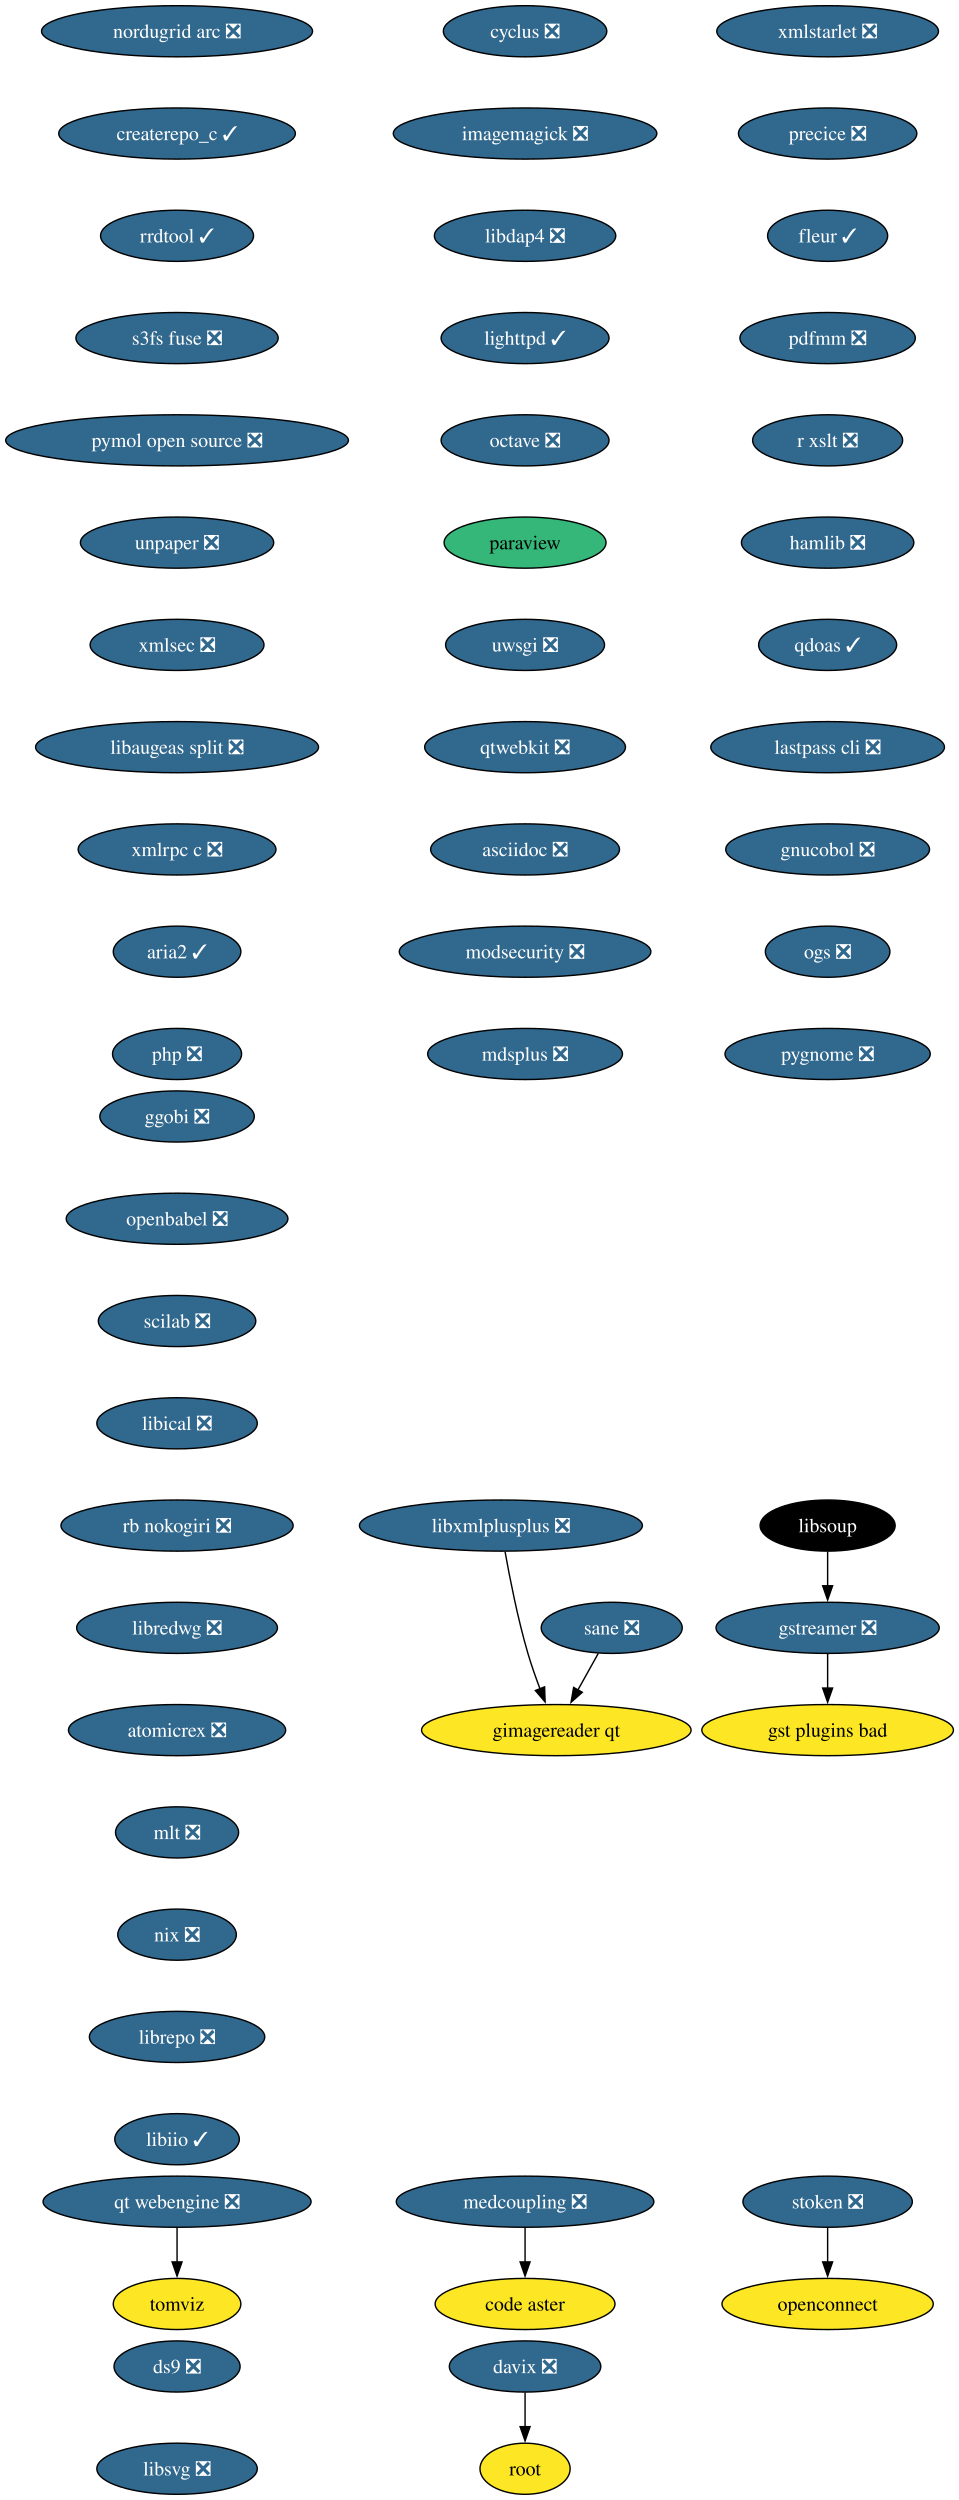
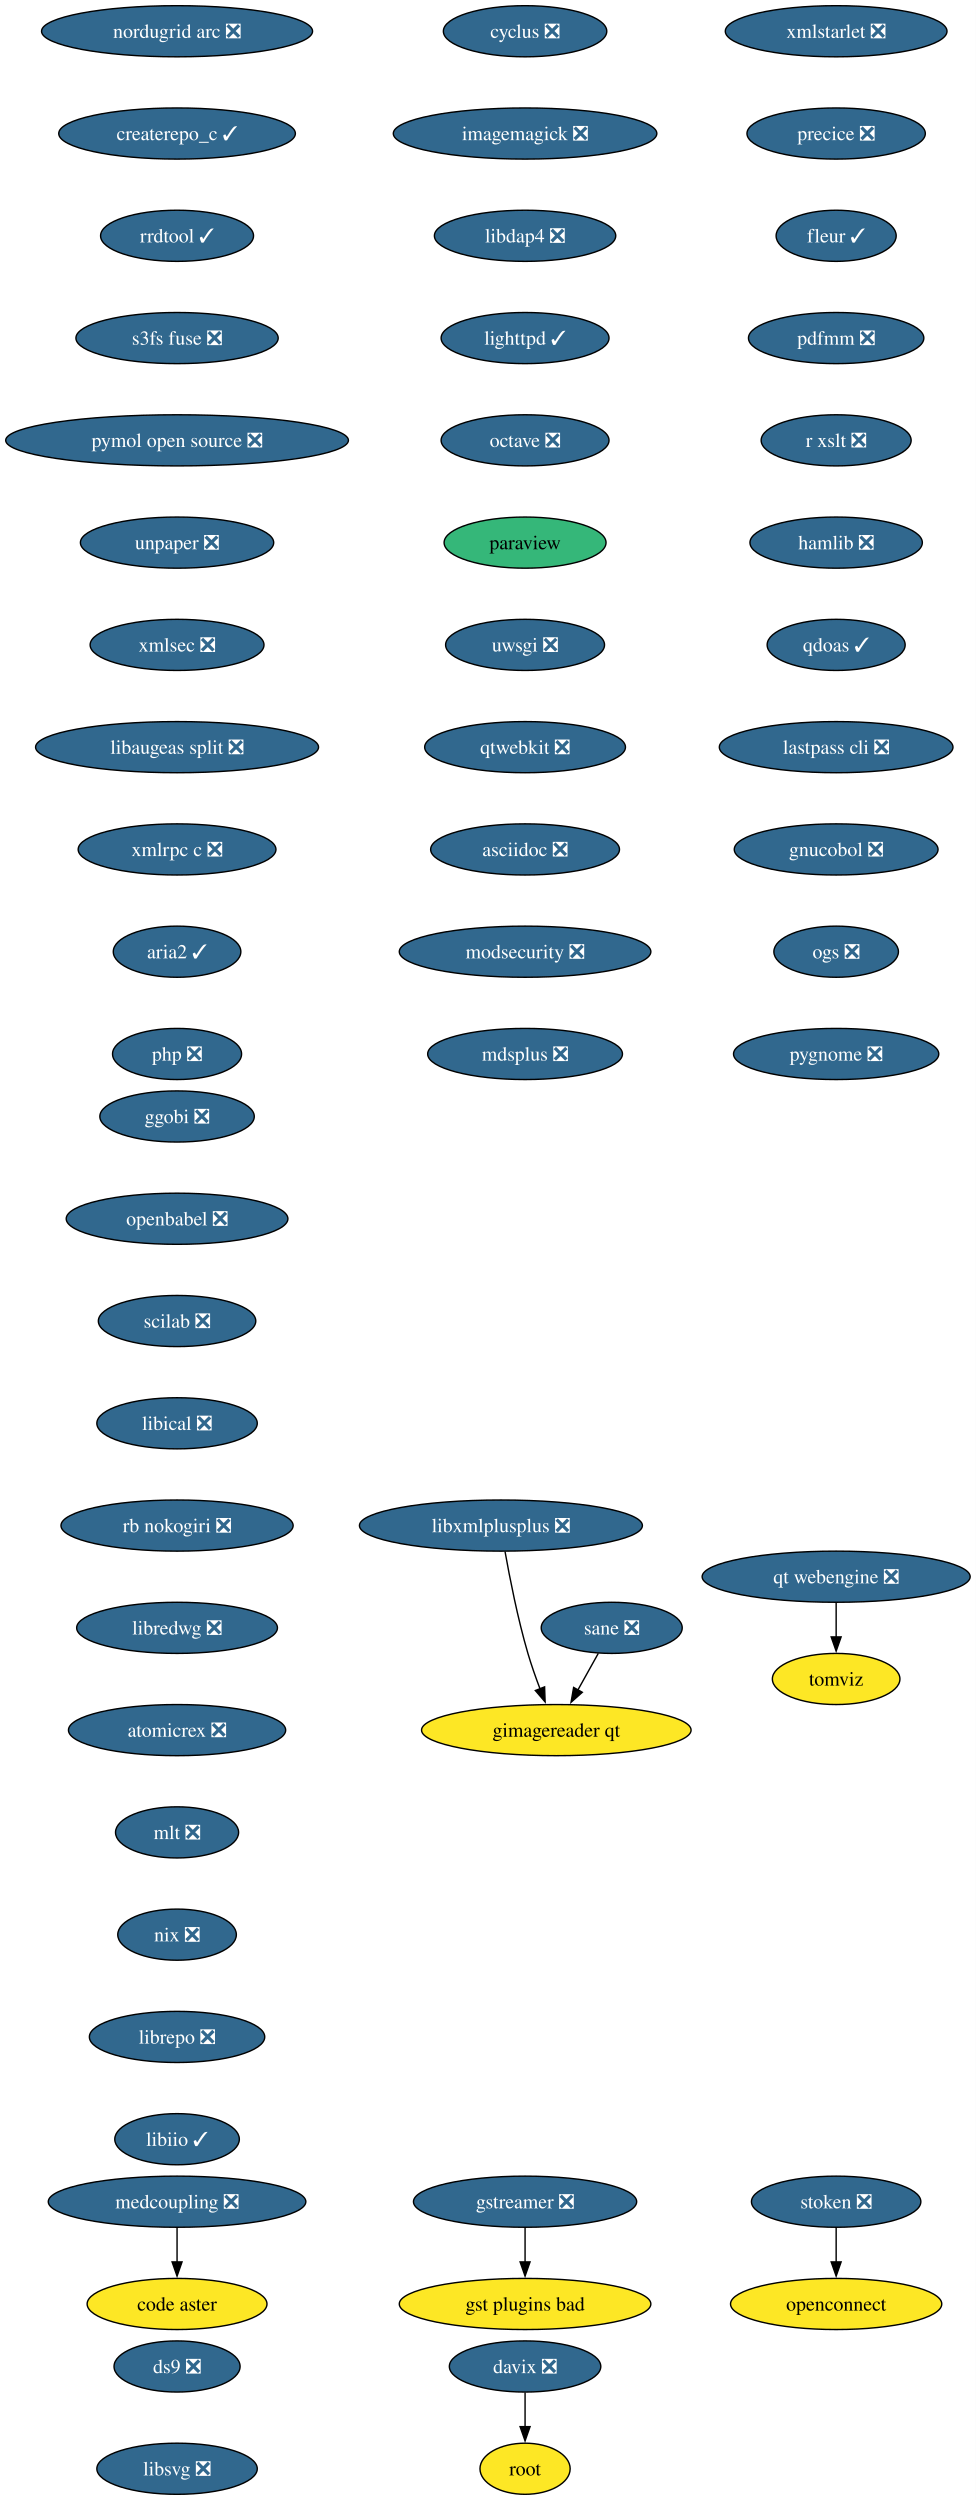
- <svg xmlns="http://www.w3.org/2000/svg" xmlns:xlink="http://www.w3.org/1999/xlink" width="675pt" height="1760pt" viewBox="0.00 0.00 675.00 1760.00">
+ <svg xmlns="http://www.w3.org/2000/svg" xmlns:xlink="http://www.w3.org/1999/xlink" width="687pt" height="1760pt" viewBox="0.00 0.00 687.00 1760.00">
  <g id="graph0" class="graph" transform="scale(1 1) rotate(0) translate(4 1756)">
-     <polygon fill="white" stroke="none" points="-4,4 -4,-1756 671.22,-1756 671.22,4 -4,4" />
+     <polygon fill="white" stroke="none" points="-4,4 -4,-1756 683,-1756 683,4 -4,4" />
    <g id="node1" class="node">
      <g id="a_node1">
        <a xlink:href="https://github.com/conda-forge/cyclus-feedstock/pull/109" xlink:title="cyclus ❎">
          <ellipse fill="#31688e" stroke="black" cx="365.65" cy="-1734" rx="57.52" ry="18" />
          <text xml:space="preserve" text-anchor="middle" x="365.65" y="-1729.33" font-family="Times,serif" font-size="14.00" fill="white">cyclus ❎</text>
        </a>
      </g>
    </g>
    <g id="node2" class="node">
      <g id="a_node2">
        <a xlink:href="https://github.com/conda-forge/imagemagick-feedstock/pull/351" xlink:title="imagemagick ❎">
          <ellipse fill="#31688e" stroke="black" cx="365.65" cy="-1662" rx="92.77" ry="18" />
          <text xml:space="preserve" text-anchor="middle" x="365.65" y="-1657.33" font-family="Times,serif" font-size="14.00" fill="white">imagemagick ❎</text>
        </a>
      </g>
    </g>
    <g id="node5" class="node">
      <g id="a_node5">
        <a xlink:href="https://github.com/conda-forge/libdap4-feedstock/pull/47" xlink:title="libdap4 ❎">
          <ellipse fill="#31688e" stroke="black" cx="365.65" cy="-1590" rx="63.84" ry="18" />
          <text xml:space="preserve" text-anchor="middle" x="365.65" y="-1585.33" font-family="Times,serif" font-size="14.00" fill="white">libdap4 ❎</text>
        </a>
      </g>
    </g>
    <g id="node3" class="node">
      <g id="a_node3">
        <a xlink:href="https://github.com/conda-forge/gstreamer-feedstock/pull/160" xlink:title="gstreamer ❎">
-           <ellipse fill="#31688e" stroke="black" cx="578.65" cy="-610" rx="78.57" ry="18" />
-           <text xml:space="preserve" text-anchor="middle" x="578.65" y="-605.33" font-family="Times,serif" font-size="14.00" fill="white">gstreamer ❎</text>
+           <ellipse fill="#31688e" stroke="black" cx="365.65" cy="-206" rx="78.57" ry="18" />
+           <text xml:space="preserve" text-anchor="middle" x="365.65" y="-201.33" font-family="Times,serif" font-size="14.00" fill="white">gstreamer ❎</text>
        </a>
      </g>
    </g>
    <g id="node4" class="node">
      <g id="a_node4">
        <a xlink:href="https://github.com/conda-forge/gst-plugins-bad-feedstock" xlink:title="gst plugins bad">
-           <ellipse fill="#fde725" stroke="black" cx="578.65" cy="-538" rx="88.56" ry="18" />
-           <text xml:space="preserve" text-anchor="middle" x="578.65" y="-533.33" font-family="Times,serif" font-size="14.00">gst plugins bad</text>
+           <ellipse fill="#fde725" stroke="black" cx="365.65" cy="-134" rx="88.56" ry="18" />
+           <text xml:space="preserve" text-anchor="middle" x="365.65" y="-129.32" font-family="Times,serif" font-size="14.00">gst plugins bad</text>
        </a>
      </g>
    </g>
    <g id="edge2" class="edge">
-       <path fill="none" stroke="black" d="M578.65,-591.7C578.65,-584.41 578.65,-575.73 578.65,-567.54" />
-       <polygon fill="black" stroke="black" points="582.15,-567.62 578.65,-557.62 575.15,-567.62 582.15,-567.62" />
+       <path fill="none" stroke="black" d="M365.65,-187.7C365.65,-180.41 365.65,-171.73 365.65,-163.54" />
+       <polygon fill="black" stroke="black" points="369.15,-163.62 365.65,-153.62 362.15,-163.62 369.15,-163.62" />
    </g>
    <g id="node6" class="node">
      <g id="a_node6">
        <a xlink:href="https://github.com/conda-forge/lighttpd-feedstock/pull/47" xlink:title="lighttpd ✓">
          <ellipse fill="#31688e" stroke="black" cx="365.65" cy="-1518" rx="59.1" ry="18" />
          <text xml:space="preserve" text-anchor="middle" x="365.65" y="-1513.33" font-family="Times,serif" font-size="14.00" fill="white">lighttpd ✓</text>
        </a>
      </g>
    </g>
    <g id="node7" class="node">
      <g id="a_node7">
        <a xlink:href="https://github.com/conda-forge/octave-feedstock/pull/145" xlink:title="octave ❎">
          <ellipse fill="#31688e" stroke="black" cx="365.65" cy="-1446" rx="59.1" ry="18" />
          <text xml:space="preserve" text-anchor="middle" x="365.65" y="-1441.33" font-family="Times,serif" font-size="14.00" fill="white">octave ❎</text>
        </a>
      </g>
    </g>
    <g id="node8" class="node">
      <g id="a_node8">
        <a xlink:href="https://github.com/conda-forge/paraview-feedstock" xlink:title="paraview">
          <ellipse fill="#35b779" stroke="black" cx="365.65" cy="-1374" rx="57" ry="18" />
          <text xml:space="preserve" text-anchor="middle" x="365.65" y="-1369.33" font-family="Times,serif" font-size="14.00">paraview</text>
        </a>
      </g>
    </g>
    <g id="node9" class="node">
      <g id="a_node9">
        <a xlink:href="https://github.com/conda-forge/uwsgi-feedstock/pull/101" xlink:title="uwsgi ❎">
          <ellipse fill="#31688e" stroke="black" cx="365.65" cy="-1302" rx="55.94" ry="18" />
          <text xml:space="preserve" text-anchor="middle" x="365.65" y="-1297.33" font-family="Times,serif" font-size="14.00" fill="white">uwsgi ❎</text>
        </a>
      </g>
    </g>
    <g id="node10" class="node">
      <g id="a_node10">
        <a xlink:href="https://github.com/conda-forge/qtwebkit-feedstock/pull/40" xlink:title="qtwebkit ❎">
          <ellipse fill="#31688e" stroke="black" cx="365.65" cy="-1230" rx="70.68" ry="18" />
          <text xml:space="preserve" text-anchor="middle" x="365.65" y="-1225.33" font-family="Times,serif" font-size="14.00" fill="white">qtwebkit ❎</text>
        </a>
      </g>
    </g>
    <g id="node11" class="node">
      <g id="a_node11">
        <a xlink:href="https://github.com/conda-forge/asciidoc-feedstock/pull/28" xlink:title="asciidoc ❎">
          <ellipse fill="#31688e" stroke="black" cx="365.65" cy="-1158" rx="66.47" ry="18" />
          <text xml:space="preserve" text-anchor="middle" x="365.65" y="-1153.33" font-family="Times,serif" font-size="14.00" fill="white">asciidoc ❎</text>
        </a>
      </g>
    </g>
    <g id="node12" class="node">
      <g id="a_node12">
        <a xlink:href="https://github.com/conda-forge/modsecurity-feedstock/pull/14" xlink:title="modsecurity ❎">
          <ellipse fill="#31688e" stroke="black" cx="365.65" cy="-1086" rx="88.56" ry="18" />
          <text xml:space="preserve" text-anchor="middle" x="365.65" y="-1081.33" font-family="Times,serif" font-size="14.00" fill="white">modsecurity ❎</text>
        </a>
      </g>
    </g>
    <g id="node13" class="node">
      <g id="a_node13">
        <a xlink:href="https://github.com/conda-forge/mdsplus-feedstock/pull/77" xlink:title="mdsplus ❎">
          <ellipse fill="#31688e" stroke="black" cx="365.65" cy="-1014" rx="68.57" ry="18" />
          <text xml:space="preserve" text-anchor="middle" x="365.65" y="-1009.33" font-family="Times,serif" font-size="14.00" fill="white">mdsplus ❎</text>
        </a>
      </g>
    </g>
    <g id="node14" class="node">
      <g id="a_node14">
        <a xlink:href="https://github.com/conda-forge/davix-feedstock/pull/47" xlink:title="davix ❎">
          <ellipse fill="#31688e" stroke="black" cx="365.65" cy="-90" rx="53.31" ry="18" />
          <text xml:space="preserve" text-anchor="middle" x="365.65" y="-85.33" font-family="Times,serif" font-size="14.00" fill="white">davix ❎</text>
        </a>
      </g>
    </g>
    <g id="node15" class="node">
      <g id="a_node15">
        <a xlink:href="https://github.com/conda-forge/root-feedstock" xlink:title="root">
          <ellipse fill="#fde725" stroke="black" cx="365.65" cy="-18" rx="31.74" ry="18" />
          <text xml:space="preserve" text-anchor="middle" x="365.65" y="-13.32" font-family="Times,serif" font-size="14.00">root</text>
        </a>
      </g>
    </g>
    <g id="edge12" class="edge">
      <path fill="none" stroke="black" d="M365.65,-71.7C365.65,-64.41 365.65,-55.73 365.65,-47.54" />
      <polygon fill="black" stroke="black" points="369.15,-47.62 365.65,-37.62 362.15,-47.62 369.15,-47.62" />
    </g>
    <g id="node16" class="node">
      <g id="a_node16">
        <a xlink:href="https://github.com/conda-forge/ggobi-feedstock/pull/5" xlink:title="ggobi ❎">
          <ellipse fill="#31688e" stroke="black" cx="120.65" cy="-970" rx="54.36" ry="18" />
          <text xml:space="preserve" text-anchor="middle" x="120.65" y="-965.33" font-family="Times,serif" font-size="14.00" fill="white">ggobi ❎</text>
        </a>
      </g>
    </g>
    <g id="node17" class="node">
      <g id="a_node17">
        <a xlink:href="https://github.com/conda-forge/openbabel-feedstock/pull/54" xlink:title="openbabel ❎">
          <ellipse fill="#31688e" stroke="black" cx="120.65" cy="-898" rx="78.04" ry="18" />
          <text xml:space="preserve" text-anchor="middle" x="120.65" y="-893.33" font-family="Times,serif" font-size="14.00" fill="white">openbabel ❎</text>
        </a>
      </g>
    </g>
    <g id="node18" class="node">
      <g id="a_node18">
        <a xlink:href="https://github.com/conda-forge/scilab-feedstock/pull/58" xlink:title="scilab ❎">
          <ellipse fill="#31688e" stroke="black" cx="120.65" cy="-826" rx="55.42" ry="18" />
          <text xml:space="preserve" text-anchor="middle" x="120.65" y="-821.33" font-family="Times,serif" font-size="14.00" fill="white">scilab ❎</text>
        </a>
      </g>
    </g>
    <g id="node19" class="node">
      <g id="a_node19">
        <a xlink:href="https://github.com/conda-forge/libical-feedstock/pull/29" xlink:title="libical ❎">
          <ellipse fill="#31688e" stroke="black" cx="120.65" cy="-754" rx="56.47" ry="18" />
          <text xml:space="preserve" text-anchor="middle" x="120.65" y="-749.33" font-family="Times,serif" font-size="14.00" fill="white">libical ❎</text>
        </a>
      </g>
    </g>
    <g id="node20" class="node">
      <g id="a_node20">
        <a xlink:href="https://github.com/conda-forge/rb-nokogiri-feedstock/pull/16" xlink:title="rb nokogiri ❎">
          <ellipse fill="#31688e" stroke="black" cx="120.65" cy="-682" rx="81.72" ry="18" />
          <text xml:space="preserve" text-anchor="middle" x="120.65" y="-677.33" font-family="Times,serif" font-size="14.00" fill="white">rb nokogiri ❎</text>
        </a>
      </g>
    </g>
    <g id="node21" class="node">
      <g id="a_node21">
        <a xlink:href="https://github.com/conda-forge/libredwg-feedstock/pull/93" xlink:title="libredwg ❎">
          <ellipse fill="#31688e" stroke="black" cx="120.65" cy="-610" rx="70.68" ry="18" />
          <text xml:space="preserve" text-anchor="middle" x="120.65" y="-605.33" font-family="Times,serif" font-size="14.00" fill="white">libredwg ❎</text>
        </a>
      </g>
    </g>
    <g id="node22" class="node">
      <g id="a_node22">
        <a xlink:href="https://github.com/conda-forge/atomicrex-feedstock/pull/42" xlink:title="atomicrex ❎">
          <ellipse fill="#31688e" stroke="black" cx="120.65" cy="-538" rx="76.46" ry="18" />
          <text xml:space="preserve" text-anchor="middle" x="120.65" y="-533.33" font-family="Times,serif" font-size="14.00" fill="white">atomicrex ❎</text>
        </a>
      </g>
    </g>
    <g id="node23" class="node">
      <g id="a_node23">
        <a xlink:href="https://github.com/conda-forge/mlt-feedstock/pull/30" xlink:title="mlt ❎">
          <ellipse fill="#31688e" stroke="black" cx="120.65" cy="-466" rx="43.32" ry="18" />
          <text xml:space="preserve" text-anchor="middle" x="120.65" y="-461.32" font-family="Times,serif" font-size="14.00" fill="white">mlt ❎</text>
        </a>
      </g>
    </g>
    <g id="node24" class="node">
      <g id="a_node24">
        <a xlink:href="https://github.com/conda-forge/nix-feedstock/pull/32" xlink:title="nix ❎">
          <ellipse fill="#31688e" stroke="black" cx="120.65" cy="-394" rx="41.74" ry="18" />
          <text xml:space="preserve" text-anchor="middle" x="120.65" y="-389.32" font-family="Times,serif" font-size="14.00" fill="white">nix ❎</text>
        </a>
      </g>
    </g>
    <g id="node25" class="node">
      <g id="a_node25">
        <a xlink:href="https://github.com/conda-forge/librepo-feedstock/pull/38" xlink:title="librepo ❎">
          <ellipse fill="#31688e" stroke="black" cx="120.65" cy="-322" rx="61.73" ry="18" />
          <text xml:space="preserve" text-anchor="middle" x="120.65" y="-317.32" font-family="Times,serif" font-size="14.00" fill="white">librepo ❎</text>
        </a>
      </g>
    </g>
    <g id="node26" class="node">
      <g id="a_node26">
        <a xlink:href="https://github.com/conda-forge/libiio-feedstock/pull/23" xlink:title="libiio ✓">
          <ellipse fill="#31688e" stroke="black" cx="120.65" cy="-250" rx="43.84" ry="18" />
          <text xml:space="preserve" text-anchor="middle" x="120.65" y="-245.32" font-family="Times,serif" font-size="14.00" fill="white">libiio ✓</text>
        </a>
      </g>
    </g>
    <g id="node27" class="node">
      <g id="a_node27">
        <a xlink:href="https://github.com/conda-forge/openconnect-feedstock" xlink:title="openconnect">
-           <ellipse fill="#fde725" stroke="black" cx="578.65" cy="-134" rx="74.36" ry="18" />
-           <text xml:space="preserve" text-anchor="middle" x="578.65" y="-129.32" font-family="Times,serif" font-size="14.00">openconnect</text>
+           <ellipse fill="#fde725" stroke="black" cx="584.65" cy="-134" rx="74.36" ry="18" />
+           <text xml:space="preserve" text-anchor="middle" x="584.65" y="-129.32" font-family="Times,serif" font-size="14.00">openconnect</text>
        </a>
      </g>
    </g>
    <g id="node28" class="node">
      <g id="a_node28">
        <a xlink:href="https://github.com/conda-forge/stoken-feedstock/pull/16" xlink:title="stoken ❎">
-           <ellipse fill="#31688e" stroke="black" cx="578.65" cy="-206" rx="59.63" ry="18" />
-           <text xml:space="preserve" text-anchor="middle" x="578.65" y="-201.33" font-family="Times,serif" font-size="14.00" fill="white">stoken ❎</text>
+           <ellipse fill="#31688e" stroke="black" cx="584.65" cy="-206" rx="59.63" ry="18" />
+           <text xml:space="preserve" text-anchor="middle" x="584.65" y="-201.33" font-family="Times,serif" font-size="14.00" fill="white">stoken ❎</text>
        </a>
      </g>
    </g>
    <g id="edge23" class="edge">
-       <path fill="none" stroke="black" d="M578.65,-187.7C578.65,-180.41 578.65,-171.73 578.65,-163.54" />
-       <polygon fill="black" stroke="black" points="582.15,-163.62 578.65,-153.62 575.15,-163.62 582.15,-163.62" />
+       <path fill="none" stroke="black" d="M584.65,-187.7C584.65,-180.41 584.65,-171.73 584.65,-163.54" />
+       <polygon fill="black" stroke="black" points="588.15,-163.62 584.65,-153.62 581.15,-163.62 588.15,-163.62" />
    </g>
    <g id="node29" class="node">
      <g id="a_node29">
        <a xlink:href="https://github.com/conda-forge/nordugrid-arc-feedstock/pull/65" xlink:title="nordugrid arc ❎">
          <ellipse fill="#31688e" stroke="black" cx="120.65" cy="-1734" rx="95.4" ry="18" />
          <text xml:space="preserve" text-anchor="middle" x="120.65" y="-1729.33" font-family="Times,serif" font-size="14.00" fill="white">nordugrid arc ❎</text>
        </a>
      </g>
    </g>
    <g id="node30" class="node">
      <g id="a_node30">
        <a xlink:href="https://github.com/conda-forge/createrepo_c-feedstock/pull/46" xlink:title="createrepo_c ✓">
          <ellipse fill="#31688e" stroke="black" cx="120.65" cy="-1662" rx="83.3" ry="18" />
          <text xml:space="preserve" text-anchor="middle" x="120.65" y="-1657.33" font-family="Times,serif" font-size="14.00" fill="white">createrepo_c ✓</text>
        </a>
      </g>
    </g>
    <g id="node31" class="node">
      <g id="a_node31">
        <a xlink:href="https://github.com/conda-forge/rrdtool-feedstock/pull/17" xlink:title="rrdtool ✓">
          <ellipse fill="#31688e" stroke="black" cx="120.65" cy="-1590" rx="53.84" ry="18" />
          <text xml:space="preserve" text-anchor="middle" x="120.65" y="-1585.33" font-family="Times,serif" font-size="14.00" fill="white">rrdtool ✓</text>
        </a>
      </g>
    </g>
-     <g id="node33" class="node">
-       <g id="a_node33">
+     <g id="node32" class="node">
+       <g id="a_node32">
        <a xlink:href="https://github.com/conda-forge/s3fs-fuse-feedstock/pull/17" xlink:title="s3fs fuse ❎">
          <ellipse fill="#31688e" stroke="black" cx="120.65" cy="-1518" rx="71.2" ry="18" />
          <text xml:space="preserve" text-anchor="middle" x="120.65" y="-1513.33" font-family="Times,serif" font-size="14.00" fill="white">s3fs fuse ❎</text>
        </a>
      </g>
    </g>
-     <g id="node32" class="node">
-       <g id="a_node32">
-         <a xlink:href="https://github.com/conda-forge/libsoup-feedstock" xlink:title="libsoup">
-           <ellipse fill="#000000" stroke="black" cx="578.65" cy="-682" rx="47.53" ry="18" />
-           <text xml:space="preserve" text-anchor="middle" x="578.65" y="-677.33" font-family="Times,serif" font-size="14.00" fill="white">libsoup</text>
-         </a>
-       </g>
-     </g>
-     <g id="edge26" class="edge">
-       <path fill="none" stroke="black" d="M578.65,-663.7C578.65,-656.41 578.65,-647.73 578.65,-639.54" />
-       <polygon fill="black" stroke="black" points="582.15,-639.62 578.65,-629.62 575.15,-639.62 582.15,-639.62" />
-     </g>
-     <g id="node34" class="node">
-       <g id="a_node34">
+     <g id="node33" class="node">
+       <g id="a_node33">
        <a xlink:href="https://github.com/conda-forge/pymol-open-source-feedstock/pull/37" xlink:title="pymol open source ❎">
          <ellipse fill="#31688e" stroke="black" cx="120.65" cy="-1446" rx="120.65" ry="18" />
          <text xml:space="preserve" text-anchor="middle" x="120.65" y="-1441.33" font-family="Times,serif" font-size="14.00" fill="white">pymol open source ❎</text>
        </a>
      </g>
    </g>
-     <g id="node35" class="node">
-       <g id="a_node35">
+     <g id="node34" class="node">
+       <g id="a_node34">
        <a xlink:href="https://github.com/conda-forge/unpaper-feedstock/pull/10" xlink:title="unpaper ❎">
          <ellipse fill="#31688e" stroke="black" cx="120.65" cy="-1374" rx="68.04" ry="18" />
          <text xml:space="preserve" text-anchor="middle" x="120.65" y="-1369.33" font-family="Times,serif" font-size="14.00" fill="white">unpaper ❎</text>
        </a>
      </g>
    </g>
-     <g id="node37" class="node">
-       <g id="a_node37">
+     <g id="node36" class="node">
+       <g id="a_node36">
        <a xlink:href="https://github.com/conda-forge/xmlsec-feedstock/pull/26" xlink:title="xmlsec ❎">
          <ellipse fill="#31688e" stroke="black" cx="120.65" cy="-1302" rx="61.2" ry="18" />
          <text xml:space="preserve" text-anchor="middle" x="120.65" y="-1297.33" font-family="Times,serif" font-size="14.00" fill="white">xmlsec ❎</text>
        </a>
      </g>
    </g>
-     <g id="node36" class="node">
-       <g id="a_node36">
+     <g id="node35" class="node">
+       <g id="a_node35">
        <a xlink:href="https://github.com/conda-forge/tomviz-feedstock" xlink:title="tomviz">
-           <ellipse fill="#fde725" stroke="black" cx="120.65" cy="-134" rx="44.9" ry="18" />
-           <text xml:space="preserve" text-anchor="middle" x="120.65" y="-129.32" font-family="Times,serif" font-size="14.00">tomviz</text>
-         </a>
-       </g>
-     </g>
-     <g id="node38" class="node">
-       <g id="a_node38">
+           <ellipse fill="#fde725" stroke="black" cx="584.65" cy="-574" rx="44.9" ry="18" />
+           <text xml:space="preserve" text-anchor="middle" x="584.65" y="-569.33" font-family="Times,serif" font-size="14.00">tomviz</text>
+         </a>
+       </g>
+     </g>
+     <g id="node37" class="node">
+       <g id="a_node37">
        <a xlink:href="https://github.com/conda-forge/libaugeas-split-feedstock/pull/4" xlink:title="libaugeas split ❎">
          <ellipse fill="#31688e" stroke="black" cx="120.65" cy="-1230" rx="99.61" ry="18" />
          <text xml:space="preserve" text-anchor="middle" x="120.65" y="-1225.33" font-family="Times,serif" font-size="14.00" fill="white">libaugeas split ❎</text>
        </a>
      </g>
    </g>
-     <g id="node39" class="node">
-       <g id="a_node39">
+     <g id="node38" class="node">
+       <g id="a_node38">
        <a xlink:href="https://github.com/conda-forge/xmlrpc-c-feedstock/pull/5" xlink:title="xmlrpc c ❎">
          <ellipse fill="#31688e" stroke="black" cx="120.65" cy="-1158" rx="69.62" ry="18" />
          <text xml:space="preserve" text-anchor="middle" x="120.65" y="-1153.33" font-family="Times,serif" font-size="14.00" fill="white">xmlrpc c ❎</text>
        </a>
      </g>
    </g>
-     <g id="node40" class="node">
-       <g id="a_node40">
+     <g id="node39" class="node">
+       <g id="a_node39">
        <a xlink:href="https://github.com/conda-forge/aria2-feedstock/pull/13" xlink:title="aria2 ✓">
          <ellipse fill="#31688e" stroke="black" cx="120.65" cy="-1086" rx="44.9" ry="18" />
          <text xml:space="preserve" text-anchor="middle" x="120.65" y="-1081.33" font-family="Times,serif" font-size="14.00" fill="white">aria2 ✓</text>
        </a>
      </g>
    </g>
-     <g id="node41" class="node">
-       <g id="a_node41">
+     <g id="node40" class="node">
+       <g id="a_node40">
        <a xlink:href="https://github.com/conda-forge/php-feedstock/pull/113" xlink:title="php ❎">
          <ellipse fill="#31688e" stroke="black" cx="120.65" cy="-1014" rx="45.42" ry="18" />
          <text xml:space="preserve" text-anchor="middle" x="120.65" y="-1009.33" font-family="Times,serif" font-size="14.00" fill="white">php ❎</text>
        </a>
      </g>
    </g>
-     <g id="node42" class="node">
-       <g id="a_node42">
+     <g id="node41" class="node">
+       <g id="a_node41">
        <a xlink:href="https://github.com/conda-forge/sane-feedstock/pull/36" xlink:title="sane ❎">
          <ellipse fill="#31688e" stroke="black" cx="426.65" cy="-610" rx="49.63" ry="18" />
          <text xml:space="preserve" text-anchor="middle" x="426.65" y="-605.33" font-family="Times,serif" font-size="14.00" fill="white">sane ❎</text>
        </a>
      </g>
    </g>
-     <g id="node43" class="node">
-       <g id="a_node43">
+     <g id="node42" class="node">
+       <g id="a_node42">
        <a xlink:href="https://github.com/conda-forge/gimagereader-qt-feedstock" xlink:title="gimagereader qt">
          <ellipse fill="#fde725" stroke="black" cx="387.65" cy="-538" rx="94.88" ry="18" />
          <text xml:space="preserve" text-anchor="middle" x="387.65" y="-533.33" font-family="Times,serif" font-size="14.00">gimagereader qt</text>
        </a>
      </g>
    </g>
-     <g id="edge35" class="edge">
+     <g id="edge34" class="edge">
      <path fill="none" stroke="black" d="M417.21,-592.05C412.87,-584.26 407.61,-574.82 402.74,-566.08" />
      <polygon fill="black" stroke="black" points="405.94,-564.63 398.02,-557.6 399.83,-568.04 405.94,-564.63" />
    </g>
+     <g id="node43" class="node">
+       <g id="a_node43">
+         <a xlink:href="https://github.com/conda-forge/xmlstarlet-feedstock/pull/6" xlink:title="xmlstarlet ❎">
+           <ellipse fill="#31688e" stroke="black" cx="584.65" cy="-1734" rx="78.04" ry="18" />
+           <text xml:space="preserve" text-anchor="middle" x="584.65" y="-1729.33" font-family="Times,serif" font-size="14.00" fill="white">xmlstarlet ❎</text>
+         </a>
+       </g>
+     </g>
    <g id="node44" class="node">
      <g id="a_node44">
-         <a xlink:href="https://github.com/conda-forge/xmlstarlet-feedstock/pull/6" xlink:title="xmlstarlet ❎">
-           <ellipse fill="#31688e" stroke="black" cx="578.65" cy="-1734" rx="78.04" ry="18" />
-           <text xml:space="preserve" text-anchor="middle" x="578.65" y="-1729.33" font-family="Times,serif" font-size="14.00" fill="white">xmlstarlet ❎</text>
+         <a xlink:href="https://github.com/conda-forge/precice-feedstock/pull/48" xlink:title="precice ❎">
+           <ellipse fill="#31688e" stroke="black" cx="584.65" cy="-1662" rx="62.78" ry="18" />
+           <text xml:space="preserve" text-anchor="middle" x="584.65" y="-1657.33" font-family="Times,serif" font-size="14.00" fill="white">precice ❎</text>
+         </a>
+       </g>
+     </g>
+     <g id="node46" class="node">
+       <g id="a_node46">
+         <a xlink:href="https://github.com/conda-forge/fleur-feedstock/pull/26" xlink:title="fleur ✓">
+           <ellipse fill="#31688e" stroke="black" cx="584.65" cy="-1590" rx="42.26" ry="18" />
+           <text xml:space="preserve" text-anchor="middle" x="584.65" y="-1585.33" font-family="Times,serif" font-size="14.00" fill="white">fleur ✓</text>
        </a>
      </g>
    </g>
    <g id="node45" class="node">
      <g id="a_node45">
-         <a xlink:href="https://github.com/conda-forge/precice-feedstock/pull/48" xlink:title="precice ❎">
-           <ellipse fill="#31688e" stroke="black" cx="578.65" cy="-1662" rx="62.78" ry="18" />
-           <text xml:space="preserve" text-anchor="middle" x="578.65" y="-1657.33" font-family="Times,serif" font-size="14.00" fill="white">precice ❎</text>
-         </a>
-       </g>
-     </g>
-     <g id="node47" class="node">
-       <g id="a_node47">
-         <a xlink:href="https://github.com/conda-forge/fleur-feedstock/pull/26" xlink:title="fleur ✓">
-           <ellipse fill="#31688e" stroke="black" cx="578.65" cy="-1590" rx="42.26" ry="18" />
-           <text xml:space="preserve" text-anchor="middle" x="578.65" y="-1585.33" font-family="Times,serif" font-size="14.00" fill="white">fleur ✓</text>
-         </a>
-       </g>
-     </g>
-     <g id="node46" class="node">
-       <g id="a_node46">
        <a xlink:href="https://github.com/conda-forge/libxmlplusplus-feedstock/pull/9" xlink:title="libxmlplusplus ❎">
          <ellipse fill="#31688e" stroke="black" cx="348.65" cy="-682" rx="99.61" ry="18" />
          <text xml:space="preserve" text-anchor="middle" x="348.65" y="-677.33" font-family="Times,serif" font-size="14.00" fill="white">libxmlplusplus ❎</text>
        </a>
      </g>
    </g>
-     <g id="edge37" class="edge">
+     <g id="edge36" class="edge">
      <path fill="none" stroke="black" d="M351.54,-663.75C354.75,-645.68 360.44,-616.56 367.65,-592 370.06,-583.79 373.15,-575.04 376.17,-567.06" />
      <polygon fill="black" stroke="black" points="379.39,-568.44 379.76,-557.85 372.87,-565.89 379.39,-568.44" />
    </g>
+     <g id="node48" class="node">
+       <g id="a_node48">
+         <a xlink:href="https://github.com/conda-forge/pdfmm-feedstock/pull/9" xlink:title="pdfmm ❎">
+           <ellipse fill="#31688e" stroke="black" cx="584.65" cy="-1518" rx="61.73" ry="18" />
+           <text xml:space="preserve" text-anchor="middle" x="584.65" y="-1513.33" font-family="Times,serif" font-size="14.00" fill="white">pdfmm ❎</text>
+         </a>
+       </g>
+     </g>
+     <g id="node47" class="node">
+       <g id="a_node47">
+         <a xlink:href="https://github.com/conda-forge/qt-webengine-feedstock/pull/76" xlink:title="qt webengine ❎">
+           <ellipse fill="#31688e" stroke="black" cx="584.65" cy="-646" rx="94.35" ry="18" />
+           <text xml:space="preserve" text-anchor="middle" x="584.65" y="-641.33" font-family="Times,serif" font-size="14.00" fill="white">qt webengine ❎</text>
+         </a>
+       </g>
+     </g>
+     <g id="edge38" class="edge">
+       <path fill="none" stroke="black" d="M584.65,-627.7C584.65,-620.41 584.65,-611.73 584.65,-603.54" />
+       <polygon fill="black" stroke="black" points="588.15,-603.62 584.65,-593.62 581.15,-603.62 588.15,-603.62" />
+     </g>
    <g id="node49" class="node">
      <g id="a_node49">
-         <a xlink:href="https://github.com/conda-forge/pdfmm-feedstock/pull/9" xlink:title="pdfmm ❎">
-           <ellipse fill="#31688e" stroke="black" cx="578.65" cy="-1518" rx="61.73" ry="18" />
-           <text xml:space="preserve" text-anchor="middle" x="578.65" y="-1513.33" font-family="Times,serif" font-size="14.00" fill="white">pdfmm ❎</text>
-         </a>
-       </g>
-     </g>
-     <g id="node48" class="node">
-       <g id="a_node48">
-         <a xlink:href="https://github.com/conda-forge/qt-webengine-feedstock/pull/76" xlink:title="qt webengine ❎">
-           <ellipse fill="#31688e" stroke="black" cx="120.65" cy="-206" rx="94.35" ry="18" />
-           <text xml:space="preserve" text-anchor="middle" x="120.65" y="-201.33" font-family="Times,serif" font-size="14.00" fill="white">qt webengine ❎</text>
-         </a>
-       </g>
-     </g>
-     <g id="edge39" class="edge">
+         <a xlink:href="https://github.com/conda-forge/r-xslt-feedstock/pull/14" xlink:title="r xslt ❎">
+           <ellipse fill="#31688e" stroke="black" cx="584.65" cy="-1446" rx="52.79" ry="18" />
+           <text xml:space="preserve" text-anchor="middle" x="584.65" y="-1441.33" font-family="Times,serif" font-size="14.00" fill="white">r xslt ❎</text>
+         </a>
+       </g>
+     </g>
+     <g id="node51" class="node">
+       <g id="a_node51">
+         <a xlink:href="https://github.com/conda-forge/hamlib-feedstock/pull/21" xlink:title="hamlib ❎">
+           <ellipse fill="#31688e" stroke="black" cx="584.65" cy="-1374" rx="60.68" ry="18" />
+           <text xml:space="preserve" text-anchor="middle" x="584.65" y="-1369.33" font-family="Times,serif" font-size="14.00" fill="white">hamlib ❎</text>
+         </a>
+       </g>
+     </g>
+     <g id="node50" class="node">
+       <g id="a_node50">
+         <a xlink:href="https://github.com/conda-forge/code-aster-feedstock" xlink:title="code aster">
+           <ellipse fill="#fde725" stroke="black" cx="120.65" cy="-134" rx="63.31" ry="18" />
+           <text xml:space="preserve" text-anchor="middle" x="120.65" y="-129.32" font-family="Times,serif" font-size="14.00">code aster</text>
+         </a>
+       </g>
+     </g>
+     <g id="node52" class="node">
+       <g id="a_node52">
+         <a xlink:href="https://github.com/conda-forge/qdoas-feedstock/pull/30" xlink:title="qdoas ✓">
+           <ellipse fill="#31688e" stroke="black" cx="584.65" cy="-1302" rx="48.58" ry="18" />
+           <text xml:space="preserve" text-anchor="middle" x="584.65" y="-1297.33" font-family="Times,serif" font-size="14.00" fill="white">qdoas ✓</text>
+         </a>
+       </g>
+     </g>
+     <g id="node53" class="node">
+       <g id="a_node53">
+         <a xlink:href="https://github.com/conda-forge/lastpass-cli-feedstock/pull/10" xlink:title="lastpass cli ❎">
+           <ellipse fill="#31688e" stroke="black" cx="584.65" cy="-1230" rx="82.25" ry="18" />
+           <text xml:space="preserve" text-anchor="middle" x="584.65" y="-1225.33" font-family="Times,serif" font-size="14.00" fill="white">lastpass cli ❎</text>
+         </a>
+       </g>
+     </g>
+     <g id="node54" class="node">
+       <g id="a_node54">
+         <a xlink:href="https://github.com/conda-forge/gnucobol-feedstock/pull/6" xlink:title="gnucobol ❎">
+           <ellipse fill="#31688e" stroke="black" cx="584.65" cy="-1158" rx="71.73" ry="18" />
+           <text xml:space="preserve" text-anchor="middle" x="584.65" y="-1153.33" font-family="Times,serif" font-size="14.00" fill="white">gnucobol ❎</text>
+         </a>
+       </g>
+     </g>
+     <g id="node56" class="node">
+       <g id="a_node56">
+         <a xlink:href="https://github.com/conda-forge/ogs-feedstock/pull/24" xlink:title="ogs ❎">
+           <ellipse fill="#31688e" stroke="black" cx="584.65" cy="-1086" rx="43.84" ry="18" />
+           <text xml:space="preserve" text-anchor="middle" x="584.65" y="-1081.33" font-family="Times,serif" font-size="14.00" fill="white">ogs ❎</text>
+         </a>
+       </g>
+     </g>
+     <g id="node55" class="node">
+       <g id="a_node55">
+         <a xlink:href="https://github.com/conda-forge/medcoupling-feedstock/pull/20" xlink:title="medcoupling ❎">
+           <ellipse fill="#31688e" stroke="black" cx="120.65" cy="-206" rx="90.67" ry="18" />
+           <text xml:space="preserve" text-anchor="middle" x="120.65" y="-201.33" font-family="Times,serif" font-size="14.00" fill="white">medcoupling ❎</text>
+         </a>
+       </g>
+     </g>
+     <g id="edge45" class="edge">
      <path fill="none" stroke="black" d="M120.65,-187.7C120.65,-180.41 120.65,-171.73 120.65,-163.54" />
      <polygon fill="black" stroke="black" points="124.15,-163.62 120.65,-153.62 117.15,-163.62 124.15,-163.62" />
    </g>
-     <g id="node50" class="node">
-       <g id="a_node50">
-         <a xlink:href="https://github.com/conda-forge/r-xslt-feedstock/pull/14" xlink:title="r xslt ❎">
-           <ellipse fill="#31688e" stroke="black" cx="578.65" cy="-1446" rx="52.79" ry="18" />
-           <text xml:space="preserve" text-anchor="middle" x="578.65" y="-1441.33" font-family="Times,serif" font-size="14.00" fill="white">r xslt ❎</text>
-         </a>
-       </g>
-     </g>
-     <g id="node52" class="node">
-       <g id="a_node52">
-         <a xlink:href="https://github.com/conda-forge/hamlib-feedstock/pull/21" xlink:title="hamlib ❎">
-           <ellipse fill="#31688e" stroke="black" cx="578.65" cy="-1374" rx="60.68" ry="18" />
-           <text xml:space="preserve" text-anchor="middle" x="578.65" y="-1369.33" font-family="Times,serif" font-size="14.00" fill="white">hamlib ❎</text>
-         </a>
-       </g>
-     </g>
-     <g id="node51" class="node">
-       <g id="a_node51">
-         <a xlink:href="https://github.com/conda-forge/code-aster-feedstock" xlink:title="code aster">
-           <ellipse fill="#fde725" stroke="black" cx="365.65" cy="-134" rx="63.31" ry="18" />
-           <text xml:space="preserve" text-anchor="middle" x="365.65" y="-129.32" font-family="Times,serif" font-size="14.00">code aster</text>
-         </a>
-       </g>
-     </g>
-     <g id="node53" class="node">
-       <g id="a_node53">
-         <a xlink:href="https://github.com/conda-forge/qdoas-feedstock/pull/30" xlink:title="qdoas ✓">
-           <ellipse fill="#31688e" stroke="black" cx="578.65" cy="-1302" rx="48.58" ry="18" />
-           <text xml:space="preserve" text-anchor="middle" x="578.65" y="-1297.33" font-family="Times,serif" font-size="14.00" fill="white">qdoas ✓</text>
-         </a>
-       </g>
-     </g>
-     <g id="node54" class="node">
-       <g id="a_node54">
-         <a xlink:href="https://github.com/conda-forge/lastpass-cli-feedstock/pull/10" xlink:title="lastpass cli ❎">
-           <ellipse fill="#31688e" stroke="black" cx="578.65" cy="-1230" rx="82.25" ry="18" />
-           <text xml:space="preserve" text-anchor="middle" x="578.65" y="-1225.33" font-family="Times,serif" font-size="14.00" fill="white">lastpass cli ❎</text>
-         </a>
-       </g>
-     </g>
-     <g id="node55" class="node">
-       <g id="a_node55">
-         <a xlink:href="https://github.com/conda-forge/gnucobol-feedstock/pull/6" xlink:title="gnucobol ❎">
-           <ellipse fill="#31688e" stroke="black" cx="578.65" cy="-1158" rx="71.73" ry="18" />
-           <text xml:space="preserve" text-anchor="middle" x="578.65" y="-1153.33" font-family="Times,serif" font-size="14.00" fill="white">gnucobol ❎</text>
-         </a>
-       </g>
-     </g>
    <g id="node57" class="node">
      <g id="a_node57">
-         <a xlink:href="https://github.com/conda-forge/ogs-feedstock/pull/24" xlink:title="ogs ❎">
-           <ellipse fill="#31688e" stroke="black" cx="578.65" cy="-1086" rx="43.84" ry="18" />
-           <text xml:space="preserve" text-anchor="middle" x="578.65" y="-1081.33" font-family="Times,serif" font-size="14.00" fill="white">ogs ❎</text>
-         </a>
-       </g>
-     </g>
-     <g id="node56" class="node">
-       <g id="a_node56">
-         <a xlink:href="https://github.com/conda-forge/medcoupling-feedstock/pull/20" xlink:title="medcoupling ❎">
-           <ellipse fill="#31688e" stroke="black" cx="365.65" cy="-206" rx="90.67" ry="18" />
-           <text xml:space="preserve" text-anchor="middle" x="365.65" y="-201.33" font-family="Times,serif" font-size="14.00" fill="white">medcoupling ❎</text>
-         </a>
-       </g>
-     </g>
-     <g id="edge46" class="edge">
-       <path fill="none" stroke="black" d="M365.65,-187.7C365.65,-180.41 365.65,-171.73 365.65,-163.54" />
-       <polygon fill="black" stroke="black" points="369.15,-163.62 365.65,-153.62 362.15,-163.62 369.15,-163.62" />
+         <a xlink:href="https://github.com/conda-forge/pygnome-feedstock/pull/11" xlink:title="pygnome ❎">
+           <ellipse fill="#31688e" stroke="black" cx="584.65" cy="-1014" rx="72.25" ry="18" />
+           <text xml:space="preserve" text-anchor="middle" x="584.65" y="-1009.33" font-family="Times,serif" font-size="14.00" fill="white">pygnome ❎</text>
+         </a>
+       </g>
    </g>
    <g id="node58" class="node">
      <g id="a_node58">
-         <a xlink:href="https://github.com/conda-forge/pygnome-feedstock/pull/11" xlink:title="pygnome ❎">
-           <ellipse fill="#31688e" stroke="black" cx="578.65" cy="-1014" rx="72.25" ry="18" />
-           <text xml:space="preserve" text-anchor="middle" x="578.65" y="-1009.33" font-family="Times,serif" font-size="14.00" fill="white">pygnome ❎</text>
-         </a>
-       </g>
-     </g>
-     <g id="node59" class="node">
-       <g id="a_node59">
        <a xlink:href="https://github.com/conda-forge/ds9-feedstock/pull/2" xlink:title="ds9 ❎">
          <ellipse fill="#31688e" stroke="black" cx="120.65" cy="-90" rx="44.37" ry="18" />
          <text xml:space="preserve" text-anchor="middle" x="120.65" y="-85.33" font-family="Times,serif" font-size="14.00" fill="white">ds9 ❎</text>
        </a>
      </g>
    </g>
-     <g id="node60" class="node">
-       <g id="a_node60">
+     <g id="node59" class="node">
+       <g id="a_node59">
        <a xlink:href="https://github.com/conda-forge/libsvg-feedstock/pull/2" xlink:title="libsvg ❎">
          <ellipse fill="#31688e" stroke="black" cx="120.65" cy="-18" rx="56.47" ry="18" />
          <text xml:space="preserve" text-anchor="middle" x="120.65" y="-13.32" font-family="Times,serif" font-size="14.00" fill="white">libsvg ❎</text>
        </a>
      </g>
    </g>
  </g>
</svg>
